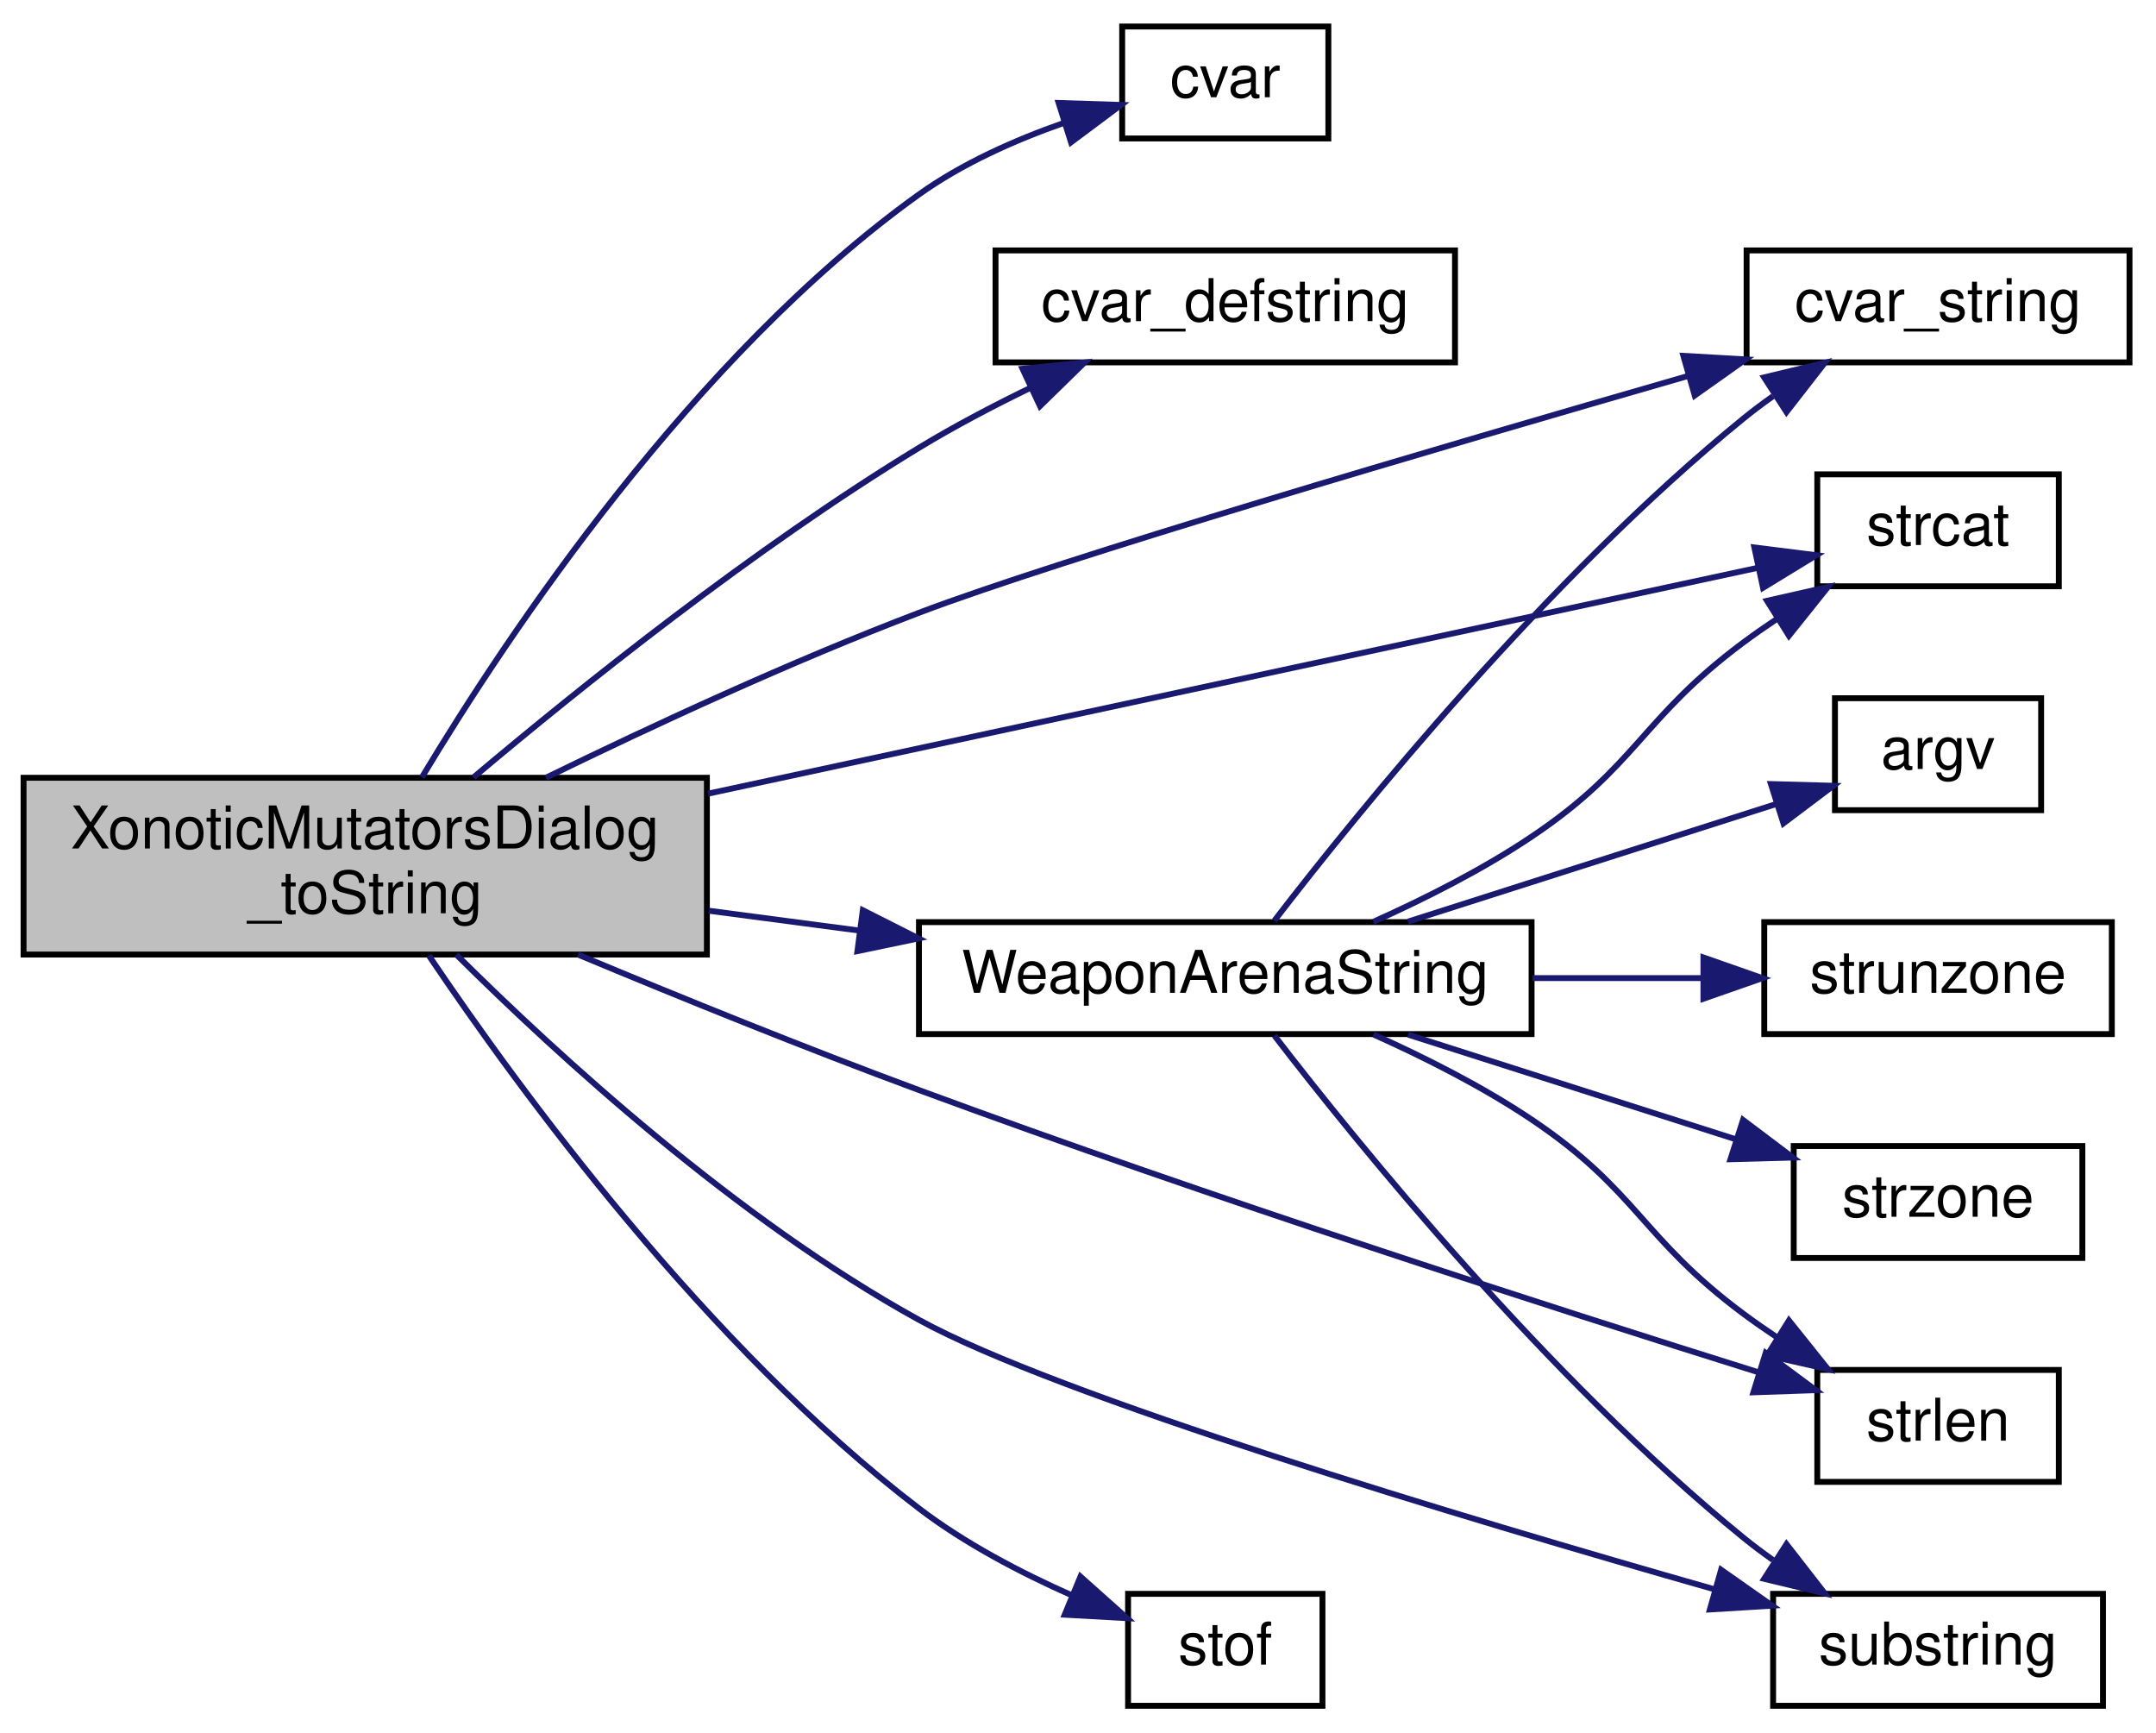
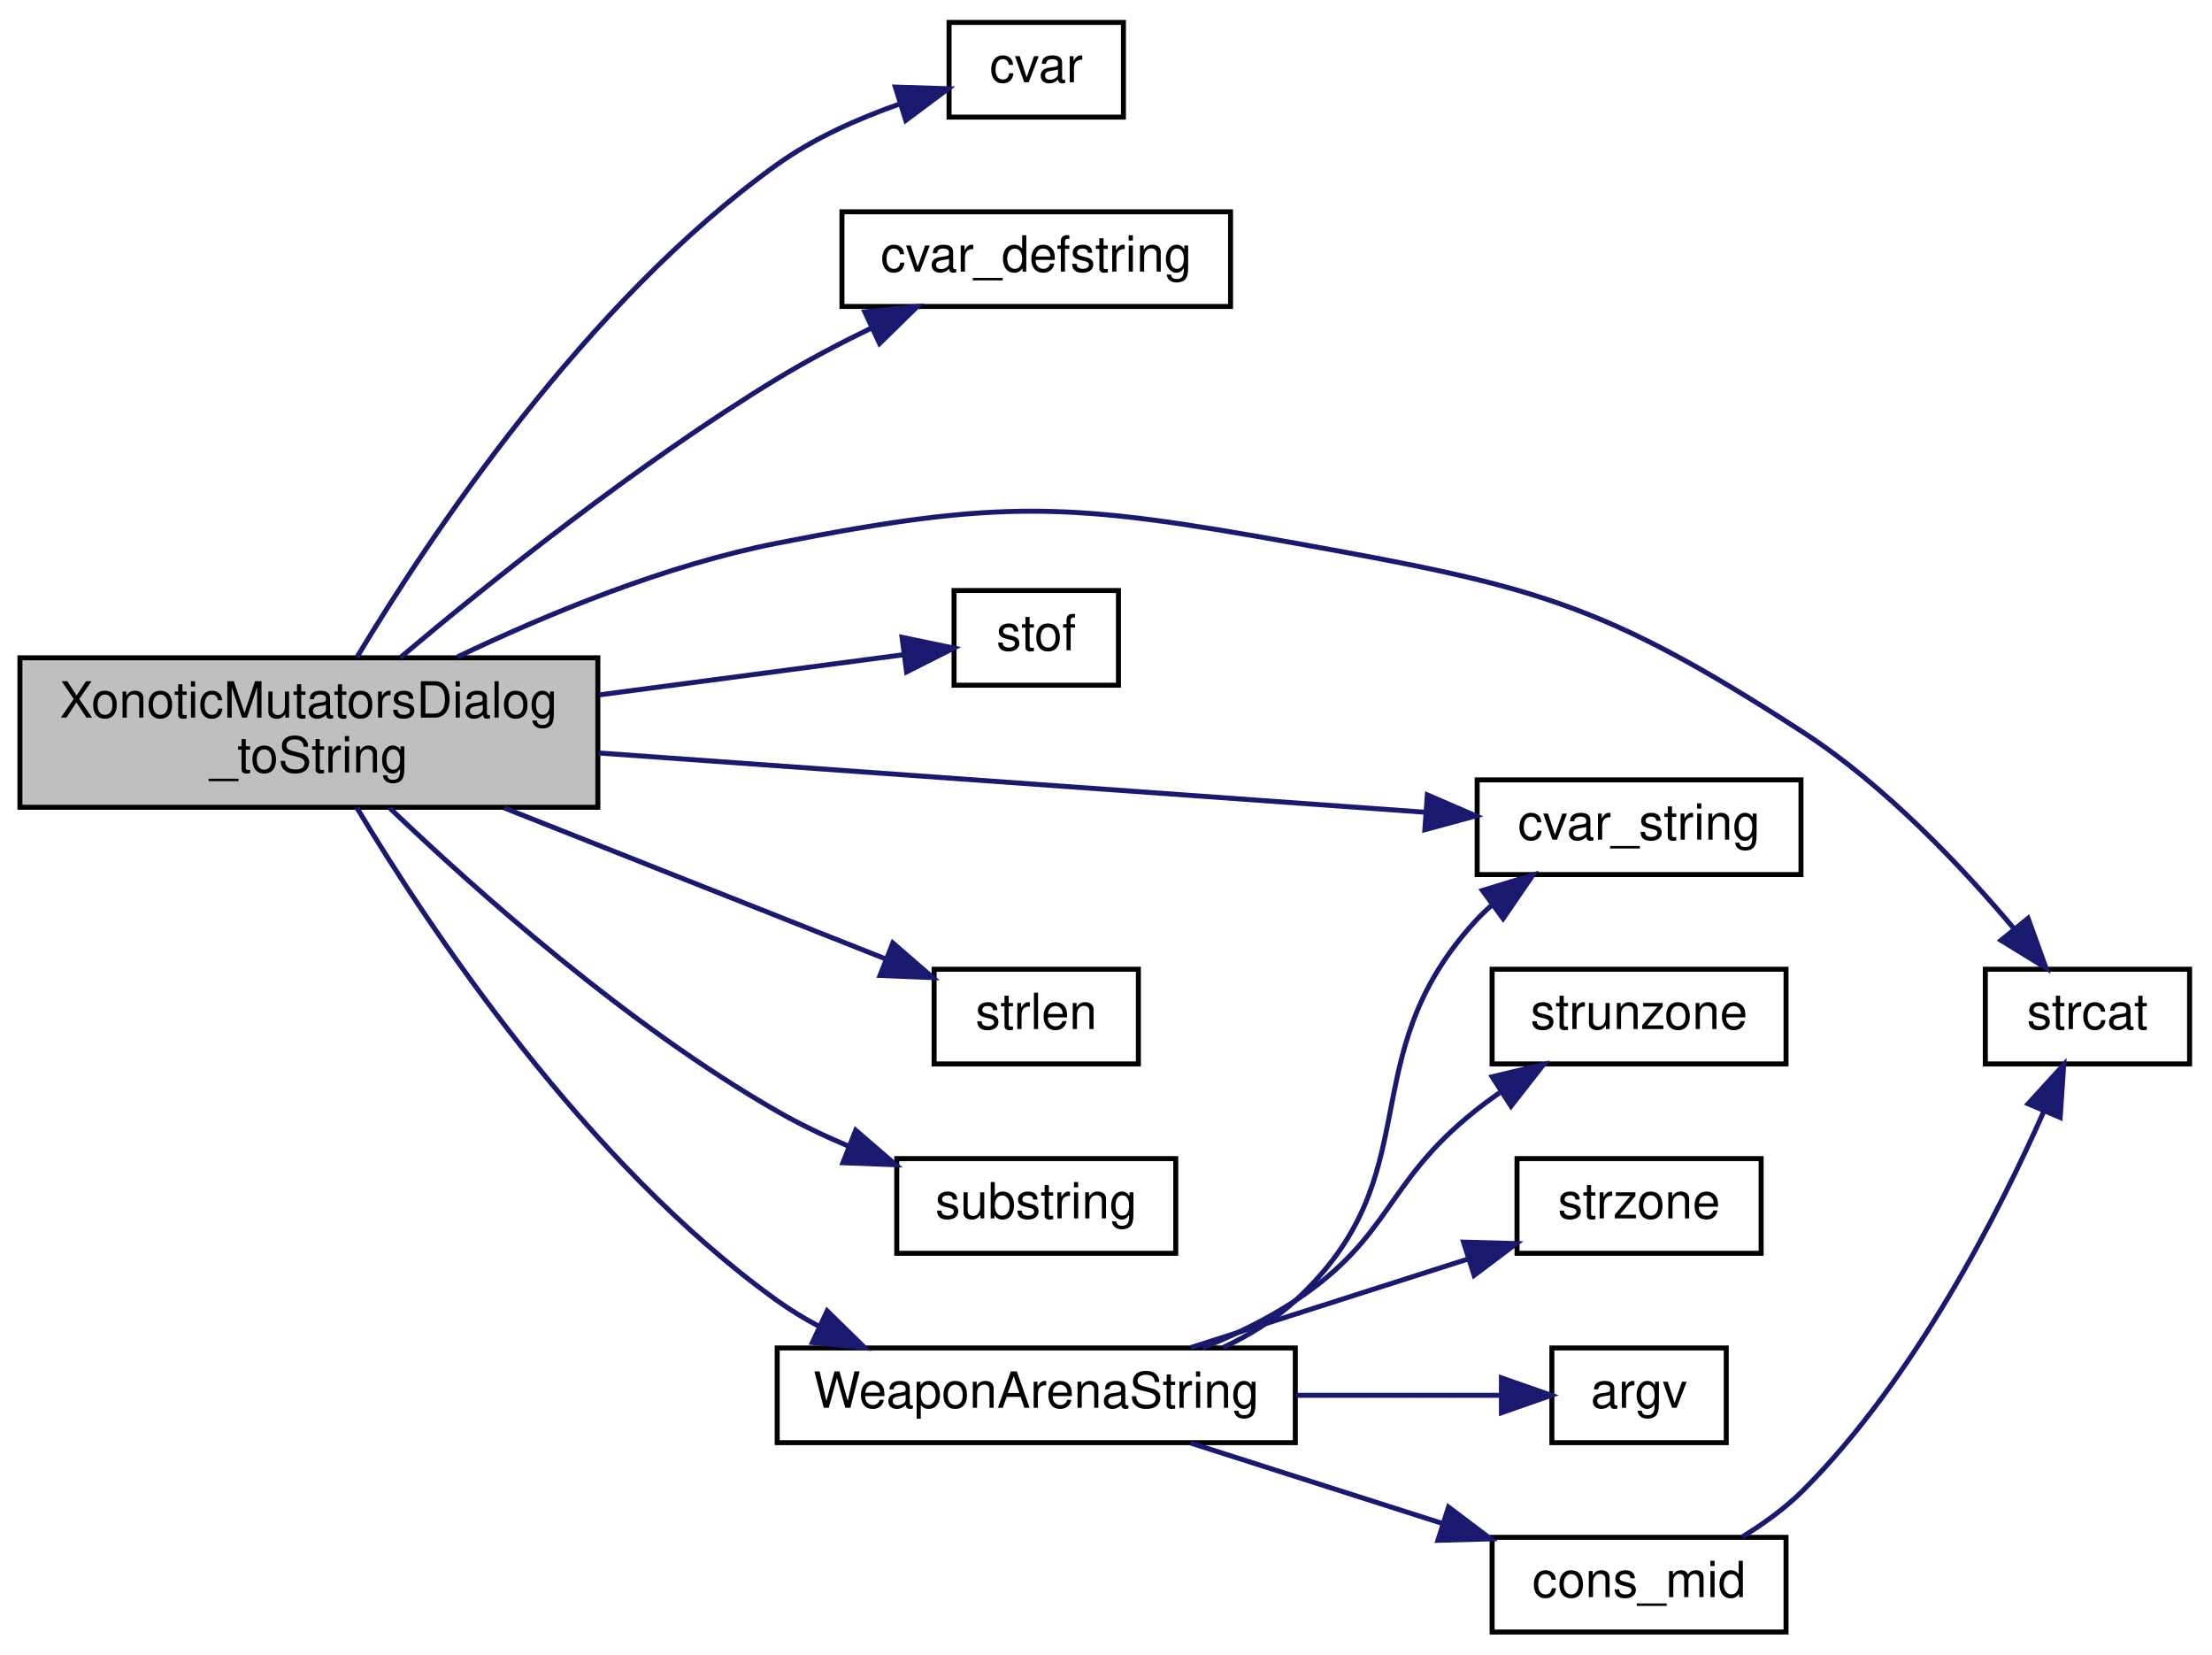
- <svg xmlns="http://www.w3.org/2000/svg" xmlns:xlink="http://www.w3.org/1999/xlink" width="366pt" height="294pt" viewBox="0.00 0.00 366.00 294.00">
-   <g id="graph0" class="graph" transform="scale(1 1) rotate(0) translate(4 290)">
+ <svg xmlns="http://www.w3.org/2000/svg" xmlns:xlink="http://www.w3.org/1999/xlink" width="444pt" height="332pt" viewBox="0.00 0.00 444.00 332.00">
+   <g id="graph0" class="graph" transform="scale(1 1) rotate(0) translate(4 328)">
    <g id="node1" class="node">
-       <polygon fill="#bfbfbf" stroke="black" points="0,-128 0,-158 116,-158 116,-128 0,-128" />
-       <text text-anchor="start" x="8" y="-146" font-family="Helvetica,sans-Serif" font-size="10.00">XonoticMutatorsDialog</text>
-       <text text-anchor="middle" x="58" y="-135" font-family="Helvetica,sans-Serif" font-size="10.00">_toString</text>
+       <polygon fill="#bfbfbf" stroke="black" points="0,-166 0,-196 116,-196 116,-166 0,-166" />
+       <text text-anchor="start" x="8" y="-184" font-family="Helvetica,sans-Serif" font-size="10.00">XonoticMutatorsDialog</text>
+       <text text-anchor="middle" x="58" y="-173" font-family="Helvetica,sans-Serif" font-size="10.00">_toString</text>
    </g>
    <g id="node2" class="node">
      <g id="a_node2">
        <a xlink:href="../../d8/de2/menudefs_8qc.html#a47b9823939aa0a157d1bede7847cb488" target="_top" xlink:title="cvar">
-           <polygon fill="none" stroke="black" points="186.5,-266.5 186.5,-285.5 221.5,-285.5 221.5,-266.5 186.5,-266.5" />
-           <text text-anchor="middle" x="204" y="-273.5" font-family="Helvetica,sans-Serif" font-size="10.00">cvar</text>
+           <polygon fill="none" stroke="black" points="186.5,-304.5 186.5,-323.5 221.5,-323.5 221.5,-304.5 186.5,-304.5" />
+           <text text-anchor="middle" x="204" y="-311.5" font-family="Helvetica,sans-Serif" font-size="10.00">cvar</text>
        </a>
      </g>
    </g>
    <g id="edge1" class="edge">
-       <path fill="none" stroke="midnightblue" d="M67.628,-158.093C82.124,-182.203 113.585,-229.484 152,-257 159.318,-262.242 168.252,-266.213 176.586,-269.134" />
-       <polygon fill="midnightblue" stroke="midnightblue" points="175.715,-272.529 186.305,-272.191 177.815,-265.852 175.715,-272.529" />
+       <path fill="none" stroke="midnightblue" d="M67.628,-196.093C82.124,-220.203 113.585,-267.484 152,-295 159.318,-300.242 168.252,-304.213 176.586,-307.134" />
+       <polygon fill="midnightblue" stroke="midnightblue" points="175.715,-310.529 186.305,-310.191 177.815,-303.852 175.715,-310.529" />
    </g>
    <g id="node3" class="node">
      <g id="a_node3">
        <a xlink:href="../../d8/de2/menudefs_8qc.html#ad9529df35f16daeafe8583b1ab2b42b8" target="_top" xlink:title="cvar_defstring">
-           <polygon fill="none" stroke="black" points="165,-228.5 165,-247.5 243,-247.5 243,-228.5 165,-228.5" />
-           <text text-anchor="middle" x="204" y="-235.5" font-family="Helvetica,sans-Serif" font-size="10.00">cvar_defstring</text>
+           <polygon fill="none" stroke="black" points="165,-266.5 165,-285.5 243,-285.5 243,-266.5 165,-266.5" />
+           <text text-anchor="middle" x="204" y="-273.5" font-family="Helvetica,sans-Serif" font-size="10.00">cvar_defstring</text>
        </a>
      </g>
    </g>
    <g id="edge2" class="edge">
-       <path fill="none" stroke="midnightblue" d="M76.369,-158.06C94.472,-173.315 124.05,-197.019 152,-214 157.956,-217.619 164.545,-221.081 170.955,-224.195" />
-       <polygon fill="midnightblue" stroke="midnightblue" points="169.58,-227.416 180.121,-228.484 172.547,-221.076 169.58,-227.416" />
+       <path fill="none" stroke="midnightblue" d="M76.369,-196.06C94.472,-211.315 124.05,-235.019 152,-252 157.956,-255.619 164.545,-259.081 170.955,-262.195" />
+       <polygon fill="midnightblue" stroke="midnightblue" points="169.58,-265.416 180.121,-266.484 172.547,-259.076 169.58,-265.416" />
    </g>
    <g id="node4" class="node">
      <g id="a_node4">
        <a xlink:href="../../d8/de2/menudefs_8qc.html#a6f8c7ef6ee4a4d851aaa5fd1789eab9a" target="_top" xlink:title="cvar_string">
-           <polygon fill="none" stroke="black" points="292.5,-228.5 292.5,-247.5 357.5,-247.5 357.5,-228.5 292.5,-228.5" />
-           <text text-anchor="middle" x="325" y="-235.5" font-family="Helvetica,sans-Serif" font-size="10.00">cvar_string</text>
+           <polygon fill="none" stroke="black" points="292.5,-152.5 292.5,-171.5 357.5,-171.5 357.5,-152.5 292.5,-152.5" />
+           <text text-anchor="middle" x="325" y="-159.5" font-family="Helvetica,sans-Serif" font-size="10.00">cvar_string</text>
        </a>
      </g>
    </g>
    <g id="edge3" class="edge">
-       <path fill="none" stroke="midnightblue" d="M88.702,-158.023C106.741,-166.821 130.385,-177.782 152,-186 175.891,-195.084 239.668,-213.844 282.482,-226.171" />
-       <polygon fill="midnightblue" stroke="midnightblue" points="281.765,-229.607 292.343,-229.004 283.698,-222.879 281.765,-229.607" />
+       <path fill="none" stroke="midnightblue" d="M116.175,-176.901C166.04,-173.325 237.218,-168.222 281.994,-165.012" />
+       <polygon fill="midnightblue" stroke="midnightblue" points="282.505,-168.484 292.229,-164.278 282.004,-161.502 282.505,-168.484" />
    </g>
    <g id="node5" class="node">
      <g id="a_node5">
        <a xlink:href="../../d8/de2/menudefs_8qc.html#a2f6d3020689c0e872cfb455d0b2cbd4a" target="_top" xlink:title="stof">
-           <polygon fill="none" stroke="black" points="187.5,-0.5 187.5,-19.5 220.5,-19.5 220.5,-0.5 187.5,-0.5" />
-           <text text-anchor="middle" x="204" y="-7.5" font-family="Helvetica,sans-Serif" font-size="10.00">stof</text>
+           <polygon fill="none" stroke="black" points="187.5,-190.5 187.5,-209.5 220.5,-209.5 220.5,-190.5 187.5,-190.5" />
+           <text text-anchor="middle" x="204" y="-197.5" font-family="Helvetica,sans-Serif" font-size="10.00">stof</text>
        </a>
      </g>
    </g>
    <g id="edge4" class="edge">
-       <path fill="none" stroke="midnightblue" d="M68.8,-127.83C84.192,-104.977 116.017,-61.476 152,-34 159.798,-28.046 169.311,-23.074 178,-19.228" />
-       <polygon fill="midnightblue" stroke="midnightblue" points="179.42,-22.429 187.323,-15.373 176.745,-15.96 179.42,-22.429" />
+       <path fill="none" stroke="midnightblue" d="M116.326,-188.564C137.429,-191.348 160.289,-194.364 177.23,-196.6" />
+       <polygon fill="midnightblue" stroke="midnightblue" points="177.059,-200.108 187.431,-197.946 177.975,-193.168 177.059,-200.108" />
    </g>
    <g id="node6" class="node">
      <g id="a_node6">
        <a xlink:href="../../d8/de2/menudefs_8qc.html#ad76dc2b2895cd23f21e008f12a686158" target="_top" xlink:title="strcat">
-           <polygon fill="none" stroke="black" points="304.5,-190.5 304.5,-209.5 345.5,-209.5 345.5,-190.5 304.5,-190.5" />
-           <text text-anchor="middle" x="325" y="-197.5" font-family="Helvetica,sans-Serif" font-size="10.00">strcat</text>
+           <polygon fill="none" stroke="black" points="394.5,-114.5 394.5,-133.5 435.5,-133.5 435.5,-114.5 394.5,-114.5" />
+           <text text-anchor="middle" x="415" y="-121.5" font-family="Helvetica,sans-Serif" font-size="10.00">strcat</text>
        </a>
      </g>
    </g>
    <g id="edge5" class="edge">
-       <path fill="none" stroke="midnightblue" d="M116.175,-155.298C170.995,-167.089 251.574,-184.422 294.513,-193.658" />
-       <polygon fill="midnightblue" stroke="midnightblue" points="293.819,-197.088 304.331,-195.769 295.291,-190.245 293.819,-197.088" />
+       <path fill="none" stroke="midnightblue" d="M87.829,-196.182C105.753,-204.749 129.58,-214.596 152,-219 197.356,-227.909 210.511,-227.198 256,-219 303.61,-210.42 317.414,-207.327 358,-181 374.454,-170.327 389.813,-154.059 400.269,-141.63" />
+       <polygon fill="midnightblue" stroke="midnightblue" points="403.08,-143.72 406.677,-133.755 397.651,-139.302 403.08,-143.72" />
    </g>
    <g id="node7" class="node">
      <g id="a_node7">
        <a xlink:href="../../d8/de2/menudefs_8qc.html#a274680f571a231ddf29421b93d434bfa" target="_top" xlink:title="strlen">
-           <polygon fill="none" stroke="black" points="304.5,-38.5 304.5,-57.5 345.5,-57.5 345.5,-38.5 304.5,-38.5" />
-           <text text-anchor="middle" x="325" y="-45.5" font-family="Helvetica,sans-Serif" font-size="10.00">strlen</text>
+           <polygon fill="none" stroke="black" points="183.5,-114.5 183.5,-133.5 224.5,-133.5 224.5,-114.5 183.5,-114.5" />
+           <text text-anchor="middle" x="204" y="-121.5" font-family="Helvetica,sans-Serif" font-size="10.00">strlen</text>
        </a>
      </g>
    </g>
    <g id="edge6" class="edge">
-       <path fill="none" stroke="midnightblue" d="M94.108,-127.997C111.427,-120.765 132.695,-112.134 152,-105 201.472,-86.719 259.916,-67.936 294.362,-57.148" />
-       <polygon fill="midnightblue" stroke="midnightblue" points="295.74,-60.385 304.245,-54.066 293.657,-53.702 295.74,-60.385" />
+       <path fill="none" stroke="midnightblue" d="M97.211,-165.875C121.2,-156.379 151.661,-144.322 173.729,-135.586" />
+       <polygon fill="midnightblue" stroke="midnightblue" points="175.215,-138.762 183.225,-131.828 172.639,-132.254 175.215,-138.762" />
    </g>
    <g id="node8" class="node">
      <g id="a_node8">
        <a xlink:href="../../d8/de2/menudefs_8qc.html#a40f6c65c8bbcfa51df783f2809a2502b" target="_top" xlink:title="substring">
-           <polygon fill="none" stroke="black" points="297,-0.5 297,-19.5 353,-19.5 353,-0.5 297,-0.5" />
-           <text text-anchor="middle" x="325" y="-7.5" font-family="Helvetica,sans-Serif" font-size="10.00">substring</text>
+           <polygon fill="none" stroke="black" points="176,-76.5 176,-95.5 232,-95.5 232,-76.5 176,-76.5" />
+           <text text-anchor="middle" x="204" y="-83.5" font-family="Helvetica,sans-Serif" font-size="10.00">substring</text>
        </a>
      </g>
    </g>
    <g id="edge7" class="edge">
-       <path fill="none" stroke="midnightblue" d="M73.476,-127.979C90.738,-110.835 121.149,-82.981 152,-66 175.432,-53.103 243.836,-32.574 286.988,-20.281" />
-       <polygon fill="midnightblue" stroke="midnightblue" points="288.174,-23.583 296.843,-17.491 286.268,-16.847 288.174,-23.583" />
+       <path fill="none" stroke="midnightblue" d="M74.269,-165.812C91.786,-149.067 121.977,-122.225 152,-105 156.495,-102.421 161.404,-100.075 166.345,-97.981" />
+       <polygon fill="midnightblue" stroke="midnightblue" points="167.758,-101.186 175.782,-94.268 165.195,-94.672 167.758,-101.186" />
    </g>
    <g id="node9" class="node">
      <g id="a_node9">
        <a xlink:href="../../d7/dfd/dialog__multiplayer__create__mutators_8qc.html#acde935bede494b1af21664b6c8aaf6bd" target="_top" xlink:title="WeaponArenaString">
-           <polygon fill="none" stroke="black" points="152,-114.5 152,-133.5 256,-133.5 256,-114.5 152,-114.5" />
-           <text text-anchor="middle" x="204" y="-121.5" font-family="Helvetica,sans-Serif" font-size="10.00">WeaponArenaString</text>
+           <polygon fill="none" stroke="black" points="152,-38.5 152,-57.5 256,-57.5 256,-38.5 152,-38.5" />
+           <text text-anchor="middle" x="204" y="-45.5" font-family="Helvetica,sans-Serif" font-size="10.00">WeaponArenaString</text>
        </a>
      </g>
    </g>
    <g id="edge8" class="edge">
-       <path fill="none" stroke="midnightblue" d="M116.326,-135.436C124.69,-134.333 133.33,-133.193 141.768,-132.079" />
-       <polygon fill="midnightblue" stroke="midnightblue" points="142.472,-135.517 151.929,-130.739 141.557,-128.577 142.472,-135.517" />
-     </g>
-     <g id="edge10" class="edge">
-       <path fill="none" stroke="midnightblue" d="M212.346,-133.765C226.403,-152.02 258.681,-191.914 292,-219 293.579,-220.284 295.254,-221.539 296.978,-222.754" />
-       <polygon fill="midnightblue" stroke="midnightblue" points="295.477,-225.951 305.778,-228.431 299.272,-220.069 295.477,-225.951" />
-     </g>
-     <g id="edge11" class="edge">
-       <path fill="none" stroke="midnightblue" d="M229.164,-133.569C237.931,-137.5 247.711,-142.439 256,-148 274.025,-160.092 274.576,-168.057 292,-181 293.812,-182.346 295.726,-183.679 297.679,-184.976" />
-       <polygon fill="midnightblue" stroke="midnightblue" points="295.975,-188.038 306.309,-190.375 299.688,-182.104 295.975,-188.038" />
+       <path fill="none" stroke="midnightblue" d="M67.628,-165.907C82.124,-141.797 113.585,-94.516 152,-67 154.65,-65.102 157.512,-63.37 160.481,-61.795" />
+       <polygon fill="midnightblue" stroke="midnightblue" points="162.028,-64.935 169.602,-57.526 159.061,-58.595 162.028,-64.935" />
    </g>
    <g id="edge12" class="edge">
-       <path fill="none" stroke="midnightblue" d="M229.164,-114.431C237.931,-110.5 247.711,-105.561 256,-100 274.025,-87.908 274.576,-79.943 292,-67 293.812,-65.654 295.726,-64.321 297.679,-63.024" />
-       <polygon fill="midnightblue" stroke="midnightblue" points="299.688,-65.896 306.309,-57.625 295.975,-59.962 299.688,-65.896" />
-     </g>
-     <g id="edge15" class="edge">
-       <path fill="none" stroke="midnightblue" d="M212.346,-114.235C226.403,-95.98 258.681,-56.086 292,-29 293.579,-27.716 295.254,-26.461 296.978,-25.246" />
-       <polygon fill="midnightblue" stroke="midnightblue" points="299.272,-27.931 305.778,-19.569 295.477,-22.049 299.272,-27.931" />
+       <path fill="none" stroke="midnightblue" d="M241.563,-57.617C246.803,-60.087 251.823,-63.167 256,-67 283.537,-92.271 266.835,-115.366 292,-143 293.033,-144.135 294.15,-145.222 295.326,-146.262" />
+       <polygon fill="midnightblue" stroke="midnightblue" points="293.561,-149.308 303.69,-152.414 297.709,-143.669 293.561,-149.308" />
    </g>
    <g id="node10" class="node">
      <g id="a_node10">
        <a xlink:href="../../d8/de2/menudefs_8qc.html#ae3e9d36eda7886f5fe58e5201291dd78" target="_top" xlink:title="argv">
-           <polygon fill="none" stroke="black" points="307.5,-152.5 307.5,-171.5 342.5,-171.5 342.5,-152.5 307.5,-152.5" />
-           <text text-anchor="middle" x="325" y="-159.5" font-family="Helvetica,sans-Serif" font-size="10.00">argv</text>
+           <polygon fill="none" stroke="black" points="307.5,-38.5 307.5,-57.5 342.5,-57.5 342.5,-38.5 307.5,-38.5" />
+           <text text-anchor="middle" x="325" y="-45.5" font-family="Helvetica,sans-Serif" font-size="10.00">argv</text>
        </a>
      </g>
    </g>
    <g id="edge9" class="edge">
-       <path fill="none" stroke="midnightblue" d="M235.029,-133.589C254.316,-139.748 279.131,-147.672 297.652,-153.586" />
-       <polygon fill="midnightblue" stroke="midnightblue" points="296.628,-156.933 307.218,-156.641 298.757,-150.265 296.628,-156.933" />
+       <path fill="none" stroke="midnightblue" d="M256.157,-48C270.24,-48 284.96,-48 297.075,-48" />
+       <polygon fill="midnightblue" stroke="midnightblue" points="297.375,-51.5 307.375,-48 297.375,-44.5 297.375,-51.5" />
    </g>
    <g id="node11" class="node">
      <g id="a_node11">
+         <a xlink:href="../../d2/db4/string_8qh.html#a971897a7bd1ad4ccf0d80f69f47a31b4" target="_top" xlink:title="cons_mid">
+           <polygon fill="none" stroke="black" points="295.5,-0.5 295.5,-19.5 354.5,-19.5 354.5,-0.5 295.5,-0.5" />
+           <text text-anchor="middle" x="325" y="-7.5" font-family="Helvetica,sans-Serif" font-size="10.00">cons_mid</text>
+         </a>
+       </g>
+     </g>
+     <g id="edge10" class="edge">
+       <path fill="none" stroke="midnightblue" d="M235.029,-38.411C250.31,-33.531 269.061,-27.544 285.402,-22.326" />
+       <polygon fill="midnightblue" stroke="midnightblue" points="286.751,-25.569 295.212,-19.193 284.622,-18.901 286.751,-25.569" />
+     </g>
+     <g id="node12" class="node">
+       <g id="a_node12">
        <a xlink:href="../../d8/de2/menudefs_8qc.html#ab64c3a0e7d347975b8b7a5cd17ab0113" target="_top" xlink:title="strunzone">
          <polygon fill="none" stroke="black" points="295.5,-114.5 295.5,-133.5 354.5,-133.5 354.5,-114.5 295.5,-114.5" />
          <text text-anchor="middle" x="325" y="-121.5" font-family="Helvetica,sans-Serif" font-size="10.00">strunzone</text>
        </a>
      </g>
    </g>
    <g id="edge13" class="edge">
-       <path fill="none" stroke="midnightblue" d="M256.157,-124C265.86,-124 275.865,-124 285.113,-124" />
-       <polygon fill="midnightblue" stroke="midnightblue" points="285.174,-127.5 295.174,-124 285.174,-120.5 285.174,-127.5" />
+       <path fill="none" stroke="midnightblue" d="M237.374,-57.519C243.81,-60.101 250.326,-63.246 256,-67 275.402,-79.837 273.824,-90.478 292,-105 293.59,-106.27 295.273,-107.516 297.003,-108.723" />
+       <polygon fill="midnightblue" stroke="midnightblue" points="295.511,-111.925 305.817,-114.382 299.293,-106.034 295.511,-111.925" />
    </g>
-     <g id="node12" class="node">
-       <g id="a_node12">
+     <g id="node13" class="node">
+       <g id="a_node13">
        <a xlink:href="../../d8/de2/menudefs_8qc.html#ae06db7c87845d853670a09a1d487b1db" target="_top" xlink:title="strzone">
          <polygon fill="none" stroke="black" points="300.5,-76.5 300.5,-95.5 349.5,-95.5 349.5,-76.5 300.5,-76.5" />
          <text text-anchor="middle" x="325" y="-83.5" font-family="Helvetica,sans-Serif" font-size="10.00">strzone</text>
        </a>
      </g>
    </g>
    <g id="edge14" class="edge">
-       <path fill="none" stroke="midnightblue" d="M235.029,-114.411C251.95,-109.007 273.127,-102.245 290.574,-96.674" />
-       <polygon fill="midnightblue" stroke="midnightblue" points="291.895,-99.926 300.356,-93.55 289.765,-93.258 291.895,-99.926" />
+       <path fill="none" stroke="midnightblue" d="M235.029,-57.589C251.95,-62.993 273.127,-69.755 290.574,-75.326" />
+       <polygon fill="midnightblue" stroke="midnightblue" points="289.765,-78.742 300.356,-78.45 291.895,-72.074 289.765,-78.742" />
+     </g>
+     <g id="edge11" class="edge">
+       <path fill="none" stroke="midnightblue" d="M345.738,-19.607C350.082,-22.273 354.442,-25.431 358,-29 380.316,-51.387 397.14,-84.413 406.274,-105.043" />
+       <polygon fill="midnightblue" stroke="midnightblue" points="403.091,-106.501 410.234,-114.326 409.53,-103.755 403.091,-106.501" />
    </g>
  </g>
</svg>
